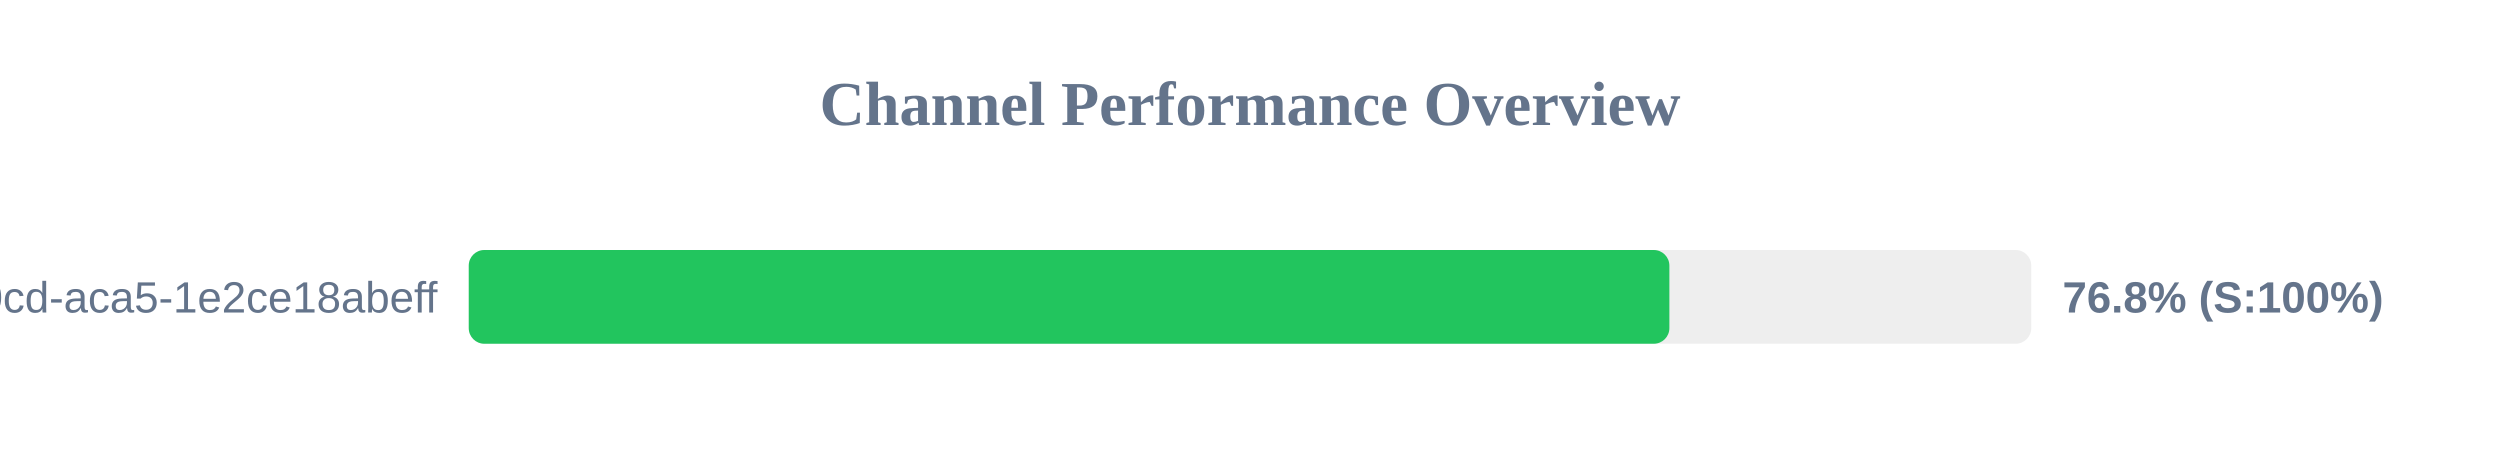
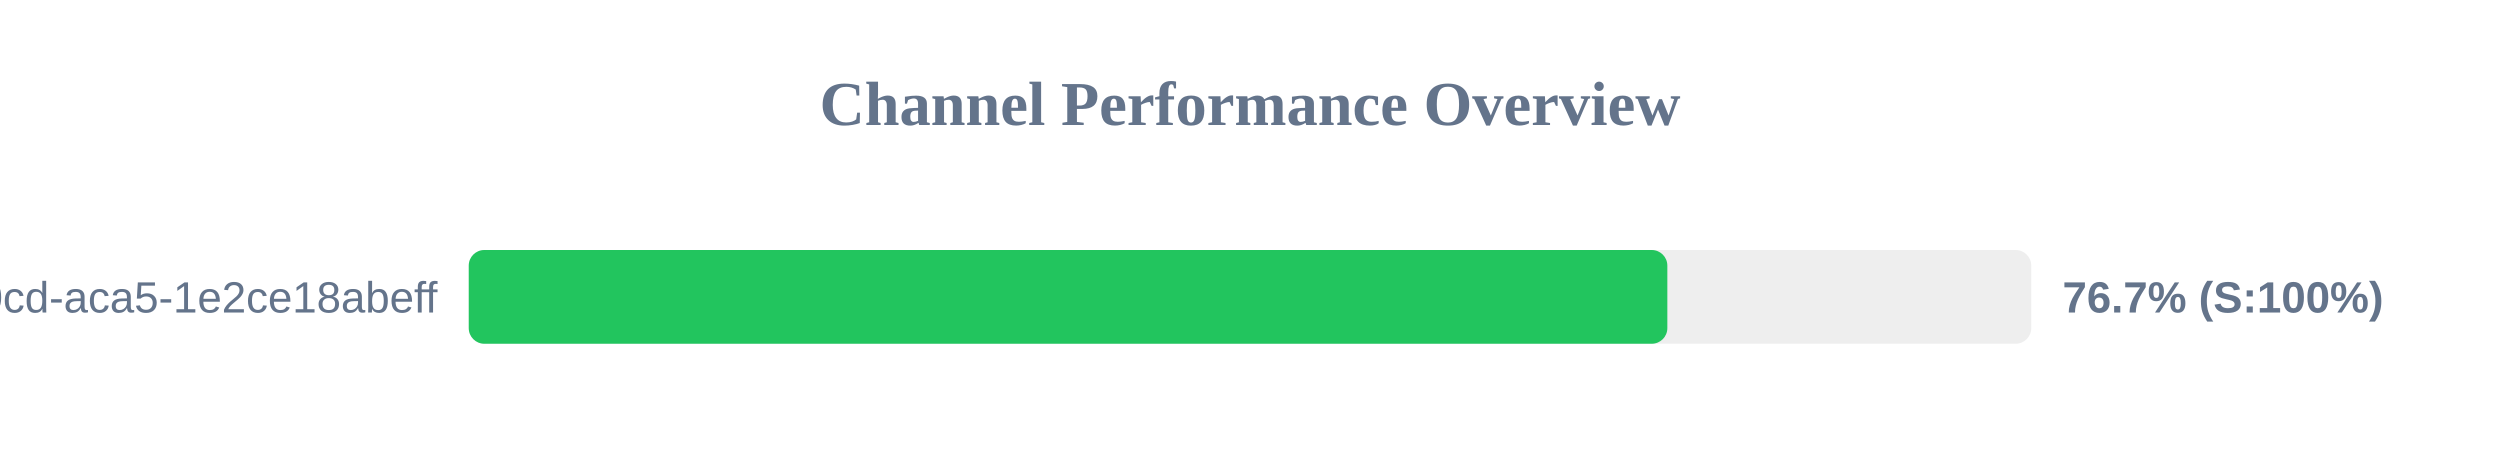
<svg xmlns="http://www.w3.org/2000/svg" width="800" height="150" version="1.1">
  <style>
        .row { font: 14px Arial; fill: #64748b; }
        .score { font: bold 14px Arial; fill: #64748b; }
    </style>
  <text x="400" y="40" text-anchor="middle" font-size="20px" font-weight="bold" fill="#64748b">Channel Performance Overview</text>
  <rect x="150" y="80" width="500" height="30" fill="#eee" rx="5" />
-   <rect x="150" y="80" width="384.2" height="30" fill="#22c55e" rx="5" />
+   <rect x="150" y="80" width="383.55" height="30" fill="#22c55e" rx="5" />
  <text x="140" y="100" text-anchor="end" class="row">?uuid=ebbeef45-0fd8-40cd-aca5-1e2ce18abeff</text>
-   <text x="660" y="100" text-anchor="start" class="score">76.8% (S:100%)</text>
+   <text x="660" y="100" text-anchor="start" class="score">76.7% (S:100%)</text>
</svg>
